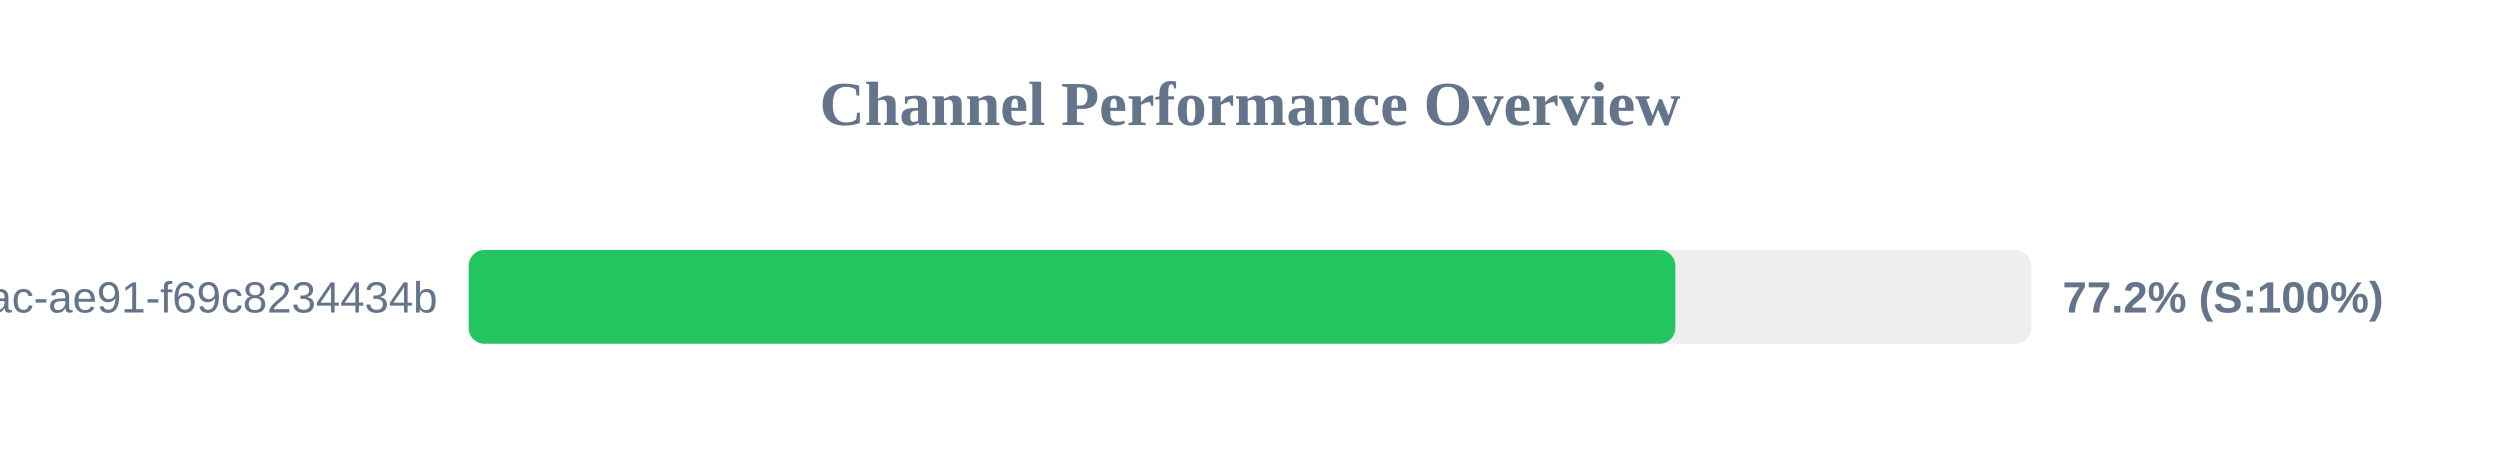
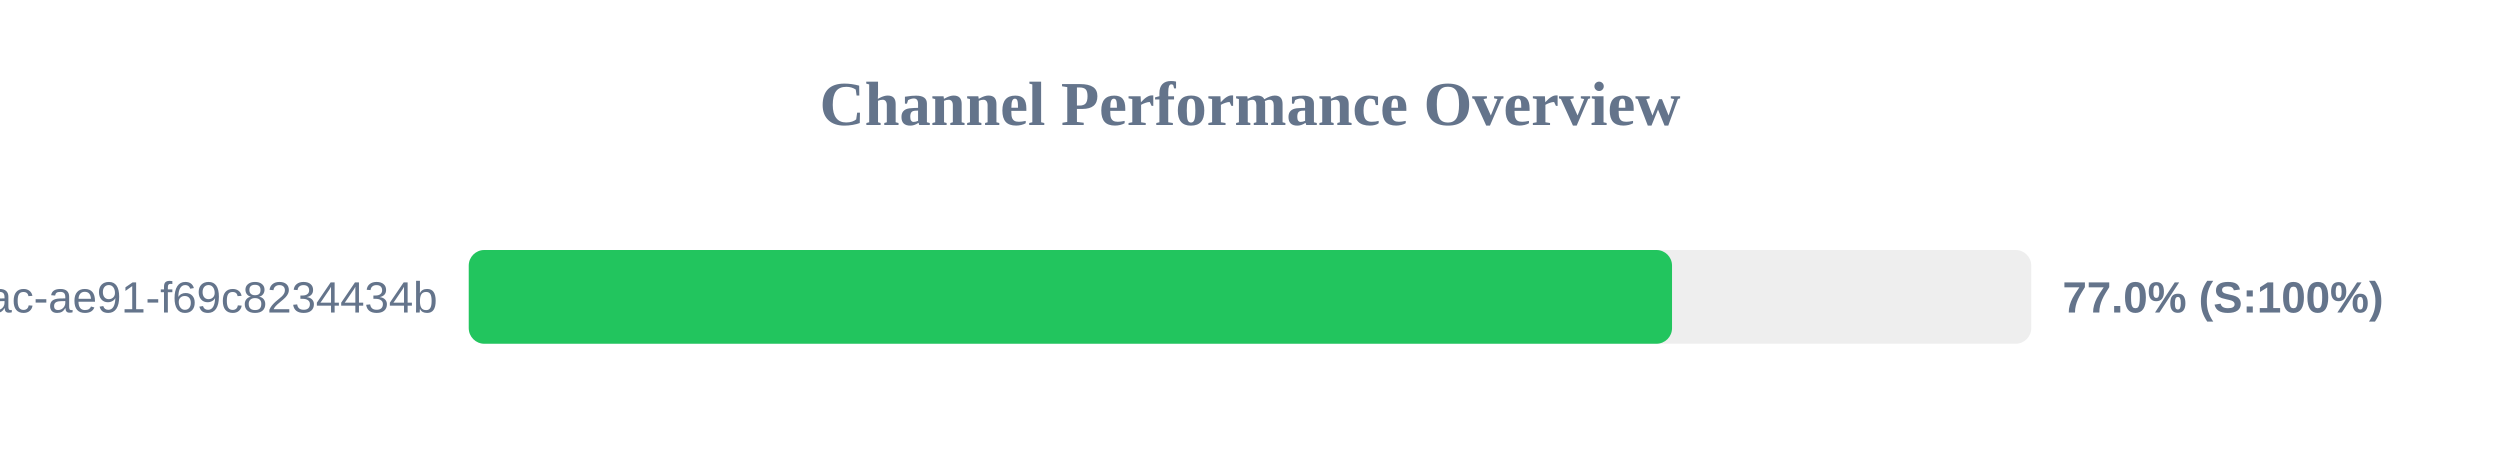
<svg xmlns="http://www.w3.org/2000/svg" width="800" height="150" version="1.1">
  <style>
        .row { font: 14px Arial; fill: #64748b; }
        .score { font: bold 14px Arial; fill: #64748b; }
    </style>
  <text x="400" y="40" text-anchor="middle" font-size="20px" font-weight="bold" fill="#64748b">Channel Performance Overview</text>
  <rect x="150" y="80" width="500" height="30" fill="#eee" rx="5" />
-   <rect x="150" y="80" width="386.1" height="30" fill="#22c55e" rx="5" />
+   <rect x="150" y="80" width="385.05" height="30" fill="#22c55e" rx="5" />
  <text x="140" y="100" text-anchor="end" class="row">?uuid=942b9cb8-92fa-46ac-ae91-f69c8234434b</text>
-   <text x="660" y="100" text-anchor="start" class="score">77.2% (S:100%)</text>
+   <text x="660" y="100" text-anchor="start" class="score">77.0% (S:100%)</text>
</svg>
